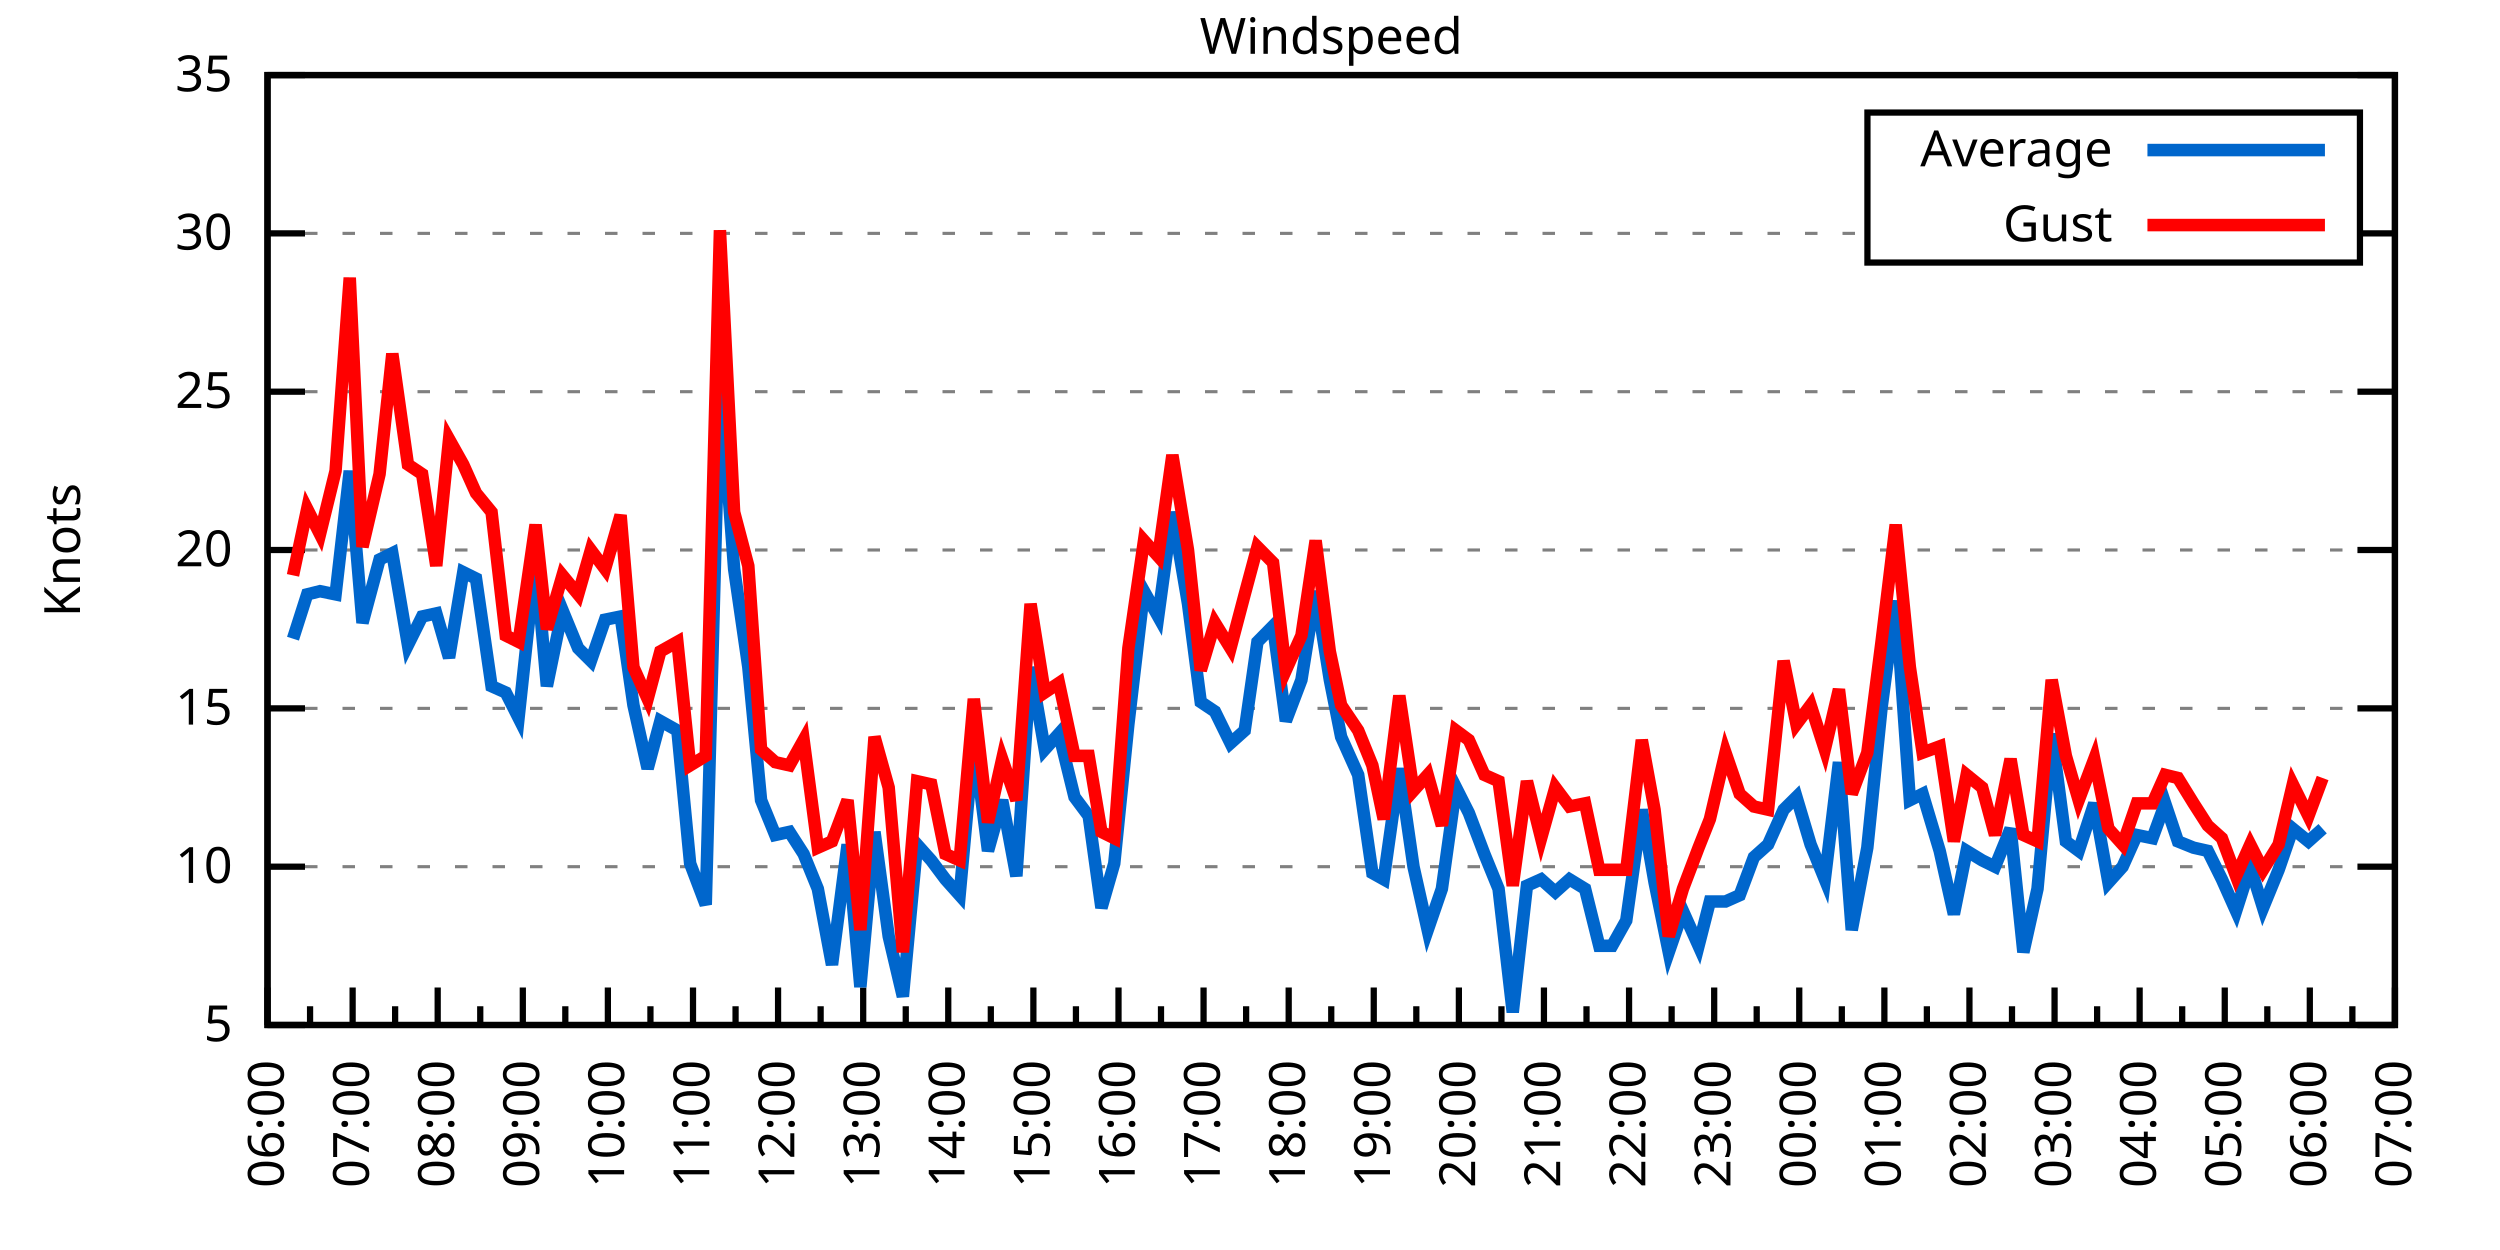
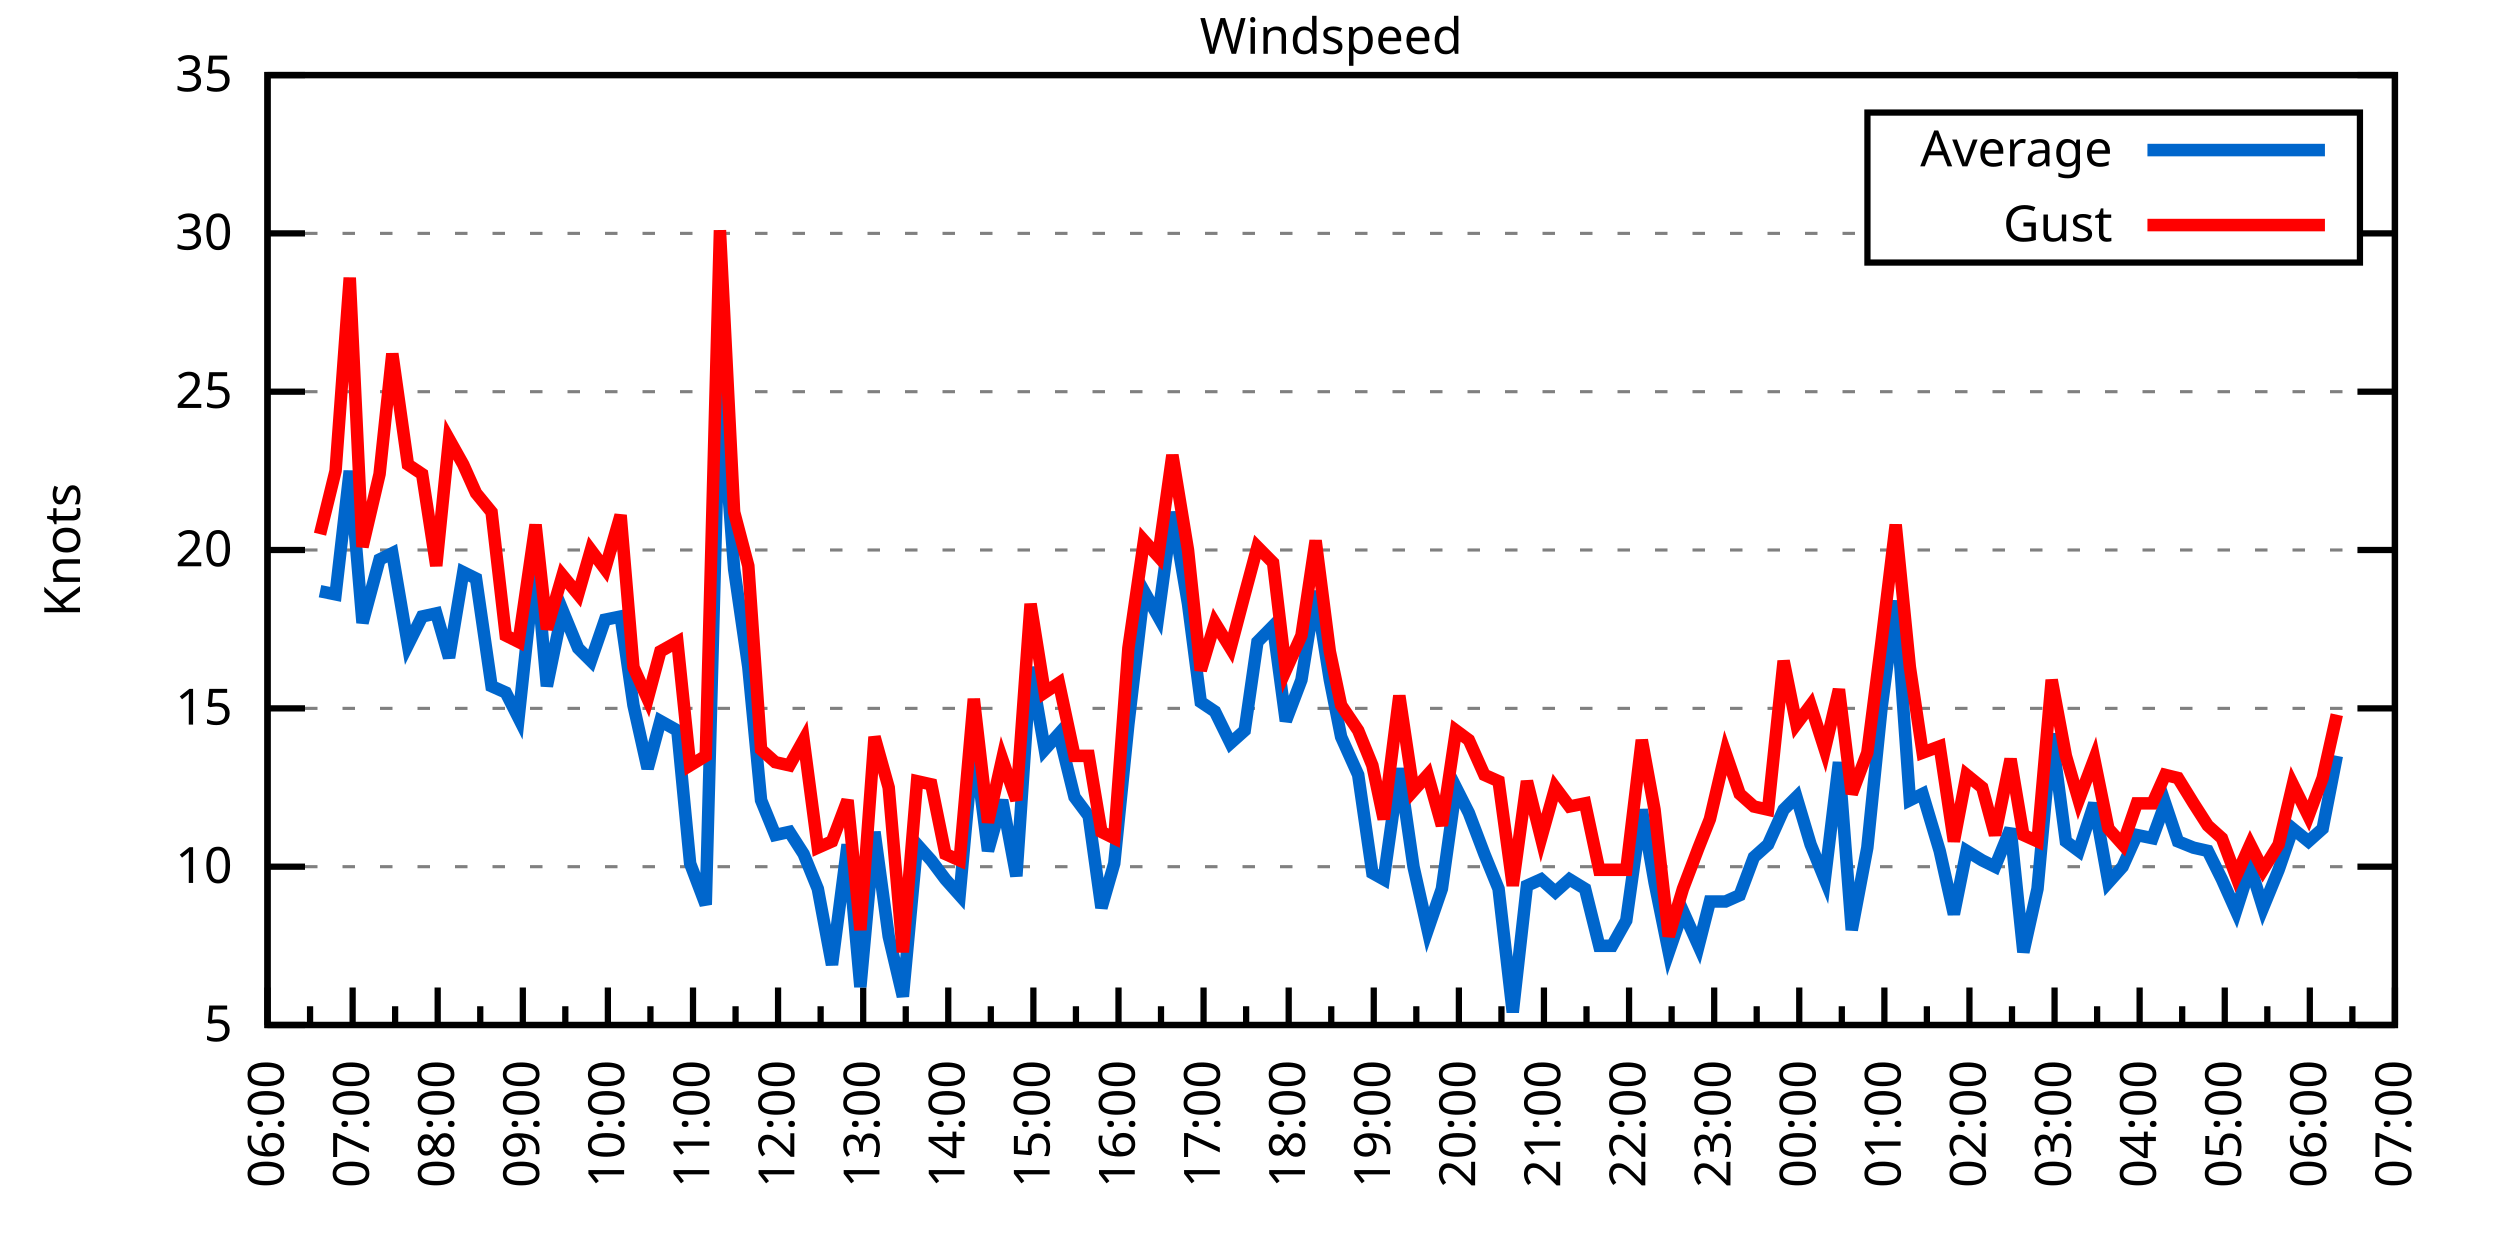
<svg xmlns="http://www.w3.org/2000/svg" xmlns:xlink="http://www.w3.org/1999/xlink" width="400" height="200" viewBox="0 0 400 200">
  <g id="gnuplot_canvas">
    <rect x="0" y="0" width="400" height="200" fill="none" />
    <defs>
      <circle id="gpDot" r="0.5" stroke-width="0.5" stroke="currentColor" />
      <path id="gpPt0" stroke-width="0.333" stroke="currentColor" d="M-1,0 h2 M0,-1 v2" />
      <path id="gpPt1" stroke-width="0.333" stroke="currentColor" d="M-1,-1 L1,1 M1,-1 L-1,1" />
      <path id="gpPt2" stroke-width="0.333" stroke="currentColor" d="M-1,0 L1,0 M0,-1 L0,1 M-1,-1 L1,1 M-1,1 L1,-1" />
      <rect id="gpPt3" stroke-width="0.333" stroke="currentColor" x="-1" y="-1" width="2" height="2" />
      <rect id="gpPt4" stroke-width="0.333" stroke="currentColor" fill="currentColor" x="-1" y="-1" width="2" height="2" />
      <circle id="gpPt5" stroke-width="0.333" stroke="currentColor" cx="0" cy="0" r="1" />
      <use xlink:href="#gpPt5" id="gpPt6" fill="currentColor" stroke="none" />
      <path id="gpPt7" stroke-width="0.333" stroke="currentColor" d="M0,-1.33 L-1.33,0.67 L1.33,0.67 z" />
      <use xlink:href="#gpPt7" id="gpPt8" fill="currentColor" stroke="none" />
      <use xlink:href="#gpPt7" id="gpPt9" stroke="currentColor" transform="rotate(180)" />
      <use xlink:href="#gpPt9" id="gpPt10" fill="currentColor" stroke="none" />
      <use xlink:href="#gpPt3" id="gpPt11" stroke="currentColor" transform="rotate(45)" />
      <use xlink:href="#gpPt11" id="gpPt12" fill="currentColor" stroke="none" />
      <path id="gpPt13" stroke-width="0.333" stroke="currentColor" d="M0,1.330 L1.265,0.411 L0.782,-1.067 L-0.782,-1.076 L-1.265,0.411 z" />
      <use xlink:href="#gpPt13" id="gpPt14" fill="currentColor" stroke="none" />
      <filter id="textbox" filterUnits="objectBoundingBox" x="0" y="0" height="1" width="1">
        <feFlood flood-color="white" flood-opacity="1" result="bgnd" />
        <feComposite in="SourceGraphic" in2="bgnd" operator="atop" />
      </filter>
      <filter id="greybox" filterUnits="objectBoundingBox" x="0" y="0" height="1" width="1">
        <feFlood flood-color="lightgrey" flood-opacity="1" result="grey" />
        <feComposite in="SourceGraphic" in2="grey" operator="atop" />
      </filter>
    </defs>
    <g fill="none" color="white" stroke="currentColor" stroke-width="1.00" stroke-linecap="butt" stroke-linejoin="miter">
</g>
    <g fill="none" color="black" stroke="currentColor" stroke-width="1.00" stroke-linecap="butt" stroke-linejoin="miter">
      <g stroke="none" shape-rendering="crispEdges">
        <polygon fill="rgb(255, 255, 255)" points="42.80,164.00 383.18,164.00 383.18,12.02 42.80,12.02 " />
      </g>
    </g>
    <g fill="none" color="black" stroke="currentColor" stroke-width="1.00" stroke-linecap="butt" stroke-linejoin="miter">
</g>
    <g fill="none" color="black" stroke="black" stroke-width="0.50" stroke-linecap="butt" stroke-linejoin="miter">
</g>
    <g fill="none" color="gray" stroke="currentColor" stroke-width="0.50" stroke-linecap="butt" stroke-linejoin="miter">
      <path stroke="gray" stroke-dasharray="2,4" class="gridline" d="M42.80,164.00 L383.19,164.00  " />
    </g>
    <g fill="none" color="gray" stroke="gray" stroke-width="1.00" stroke-linecap="butt" stroke-linejoin="miter">
</g>
    <g fill="none" color="black" stroke="currentColor" stroke-width="1.00" stroke-linecap="butt" stroke-linejoin="miter">
      <path stroke="black" d="M42.80,164.00 L48.80,164.00 M383.19,164.00 L377.19,164.00  " />
      <g transform="translate(37.20,166.60)" stroke="none" fill="black" font-family="Sans" font-size="8.00" text-anchor="end">
        <text>
          <tspan font-family="Sans"> 5</tspan>
        </text>
      </g>
    </g>
    <g fill="none" color="black" stroke="currentColor" stroke-width="1.00" stroke-linecap="butt" stroke-linejoin="miter">
</g>
    <g fill="none" color="black" stroke="black" stroke-width="0.50" stroke-linecap="butt" stroke-linejoin="miter">
</g>
    <g fill="none" color="gray" stroke="currentColor" stroke-width="0.50" stroke-linecap="butt" stroke-linejoin="miter">
      <path stroke="gray" stroke-dasharray="2,4" class="gridline" d="M42.80,138.67 L383.19,138.67  " />
    </g>
    <g fill="none" color="gray" stroke="gray" stroke-width="1.00" stroke-linecap="butt" stroke-linejoin="miter">
</g>
    <g fill="none" color="black" stroke="currentColor" stroke-width="1.00" stroke-linecap="butt" stroke-linejoin="miter">
      <path stroke="black" d="M42.80,138.67 L48.80,138.67 M383.19,138.67 L377.19,138.67  " />
      <g transform="translate(37.20,141.27)" stroke="none" fill="black" font-family="Sans" font-size="8.00" text-anchor="end">
        <text>
          <tspan font-family="Sans"> 10</tspan>
        </text>
      </g>
    </g>
    <g fill="none" color="black" stroke="currentColor" stroke-width="1.00" stroke-linecap="butt" stroke-linejoin="miter">
</g>
    <g fill="none" color="black" stroke="black" stroke-width="0.50" stroke-linecap="butt" stroke-linejoin="miter">
</g>
    <g fill="none" color="gray" stroke="currentColor" stroke-width="0.50" stroke-linecap="butt" stroke-linejoin="miter">
      <path stroke="gray" stroke-dasharray="2,4" class="gridline" d="M42.80,113.34 L383.19,113.34  " />
    </g>
    <g fill="none" color="gray" stroke="gray" stroke-width="1.00" stroke-linecap="butt" stroke-linejoin="miter">
</g>
    <g fill="none" color="black" stroke="currentColor" stroke-width="1.00" stroke-linecap="butt" stroke-linejoin="miter">
      <path stroke="black" d="M42.80,113.34 L48.80,113.34 M383.19,113.34 L377.19,113.34  " />
      <g transform="translate(37.20,115.94)" stroke="none" fill="black" font-family="Sans" font-size="8.00" text-anchor="end">
        <text>
          <tspan font-family="Sans"> 15</tspan>
        </text>
      </g>
    </g>
    <g fill="none" color="black" stroke="currentColor" stroke-width="1.00" stroke-linecap="butt" stroke-linejoin="miter">
</g>
    <g fill="none" color="black" stroke="black" stroke-width="0.50" stroke-linecap="butt" stroke-linejoin="miter">
</g>
    <g fill="none" color="gray" stroke="currentColor" stroke-width="0.50" stroke-linecap="butt" stroke-linejoin="miter">
      <path stroke="gray" stroke-dasharray="2,4" class="gridline" d="M42.80,88.00 L383.19,88.00  " />
    </g>
    <g fill="none" color="gray" stroke="gray" stroke-width="1.00" stroke-linecap="butt" stroke-linejoin="miter">
</g>
    <g fill="none" color="black" stroke="currentColor" stroke-width="1.00" stroke-linecap="butt" stroke-linejoin="miter">
      <path stroke="black" d="M42.80,88.00 L48.80,88.00 M383.19,88.00 L377.19,88.00  " />
      <g transform="translate(37.20,90.60)" stroke="none" fill="black" font-family="Sans" font-size="8.00" text-anchor="end">
        <text>
          <tspan font-family="Sans"> 20</tspan>
        </text>
      </g>
    </g>
    <g fill="none" color="black" stroke="currentColor" stroke-width="1.00" stroke-linecap="butt" stroke-linejoin="miter">
</g>
    <g fill="none" color="black" stroke="black" stroke-width="0.50" stroke-linecap="butt" stroke-linejoin="miter">
</g>
    <g fill="none" color="gray" stroke="currentColor" stroke-width="0.50" stroke-linecap="butt" stroke-linejoin="miter">
      <path stroke="gray" stroke-dasharray="2,4" class="gridline" d="M42.80,62.67 L383.19,62.67  " />
    </g>
    <g fill="none" color="gray" stroke="gray" stroke-width="1.00" stroke-linecap="butt" stroke-linejoin="miter">
</g>
    <g fill="none" color="black" stroke="currentColor" stroke-width="1.00" stroke-linecap="butt" stroke-linejoin="miter">
      <path stroke="black" d="M42.80,62.67 L48.80,62.67 M383.19,62.67 L377.19,62.67  " />
      <g transform="translate(37.20,65.27)" stroke="none" fill="black" font-family="Sans" font-size="8.00" text-anchor="end">
        <text>
          <tspan font-family="Sans"> 25</tspan>
        </text>
      </g>
    </g>
    <g fill="none" color="black" stroke="currentColor" stroke-width="1.00" stroke-linecap="butt" stroke-linejoin="miter">
</g>
    <g fill="none" color="black" stroke="black" stroke-width="0.50" stroke-linecap="butt" stroke-linejoin="miter">
</g>
    <g fill="none" color="gray" stroke="currentColor" stroke-width="0.50" stroke-linecap="butt" stroke-linejoin="miter">
      <path stroke="gray" stroke-dasharray="2,4" class="gridline" d="M42.80,37.34 L298.79,37.34 M377.59,37.34 L383.19,37.34  " />
    </g>
    <g fill="none" color="gray" stroke="gray" stroke-width="1.00" stroke-linecap="butt" stroke-linejoin="miter">
</g>
    <g fill="none" color="black" stroke="currentColor" stroke-width="1.00" stroke-linecap="butt" stroke-linejoin="miter">
      <path stroke="black" d="M42.80,37.34 L48.80,37.34 M383.19,37.34 L377.19,37.34  " />
      <g transform="translate(37.20,39.94)" stroke="none" fill="black" font-family="Sans" font-size="8.00" text-anchor="end">
        <text>
          <tspan font-family="Sans"> 30</tspan>
        </text>
      </g>
    </g>
    <g fill="none" color="black" stroke="currentColor" stroke-width="1.00" stroke-linecap="butt" stroke-linejoin="miter">
</g>
    <g fill="none" color="black" stroke="black" stroke-width="0.50" stroke-linecap="butt" stroke-linejoin="miter">
</g>
    <g fill="none" color="gray" stroke="currentColor" stroke-width="0.50" stroke-linecap="butt" stroke-linejoin="miter">
      <path stroke="gray" stroke-dasharray="2,4" class="gridline" d="M42.80,12.01 L383.19,12.01  " />
    </g>
    <g fill="none" color="gray" stroke="gray" stroke-width="1.00" stroke-linecap="butt" stroke-linejoin="miter">
</g>
    <g fill="none" color="black" stroke="currentColor" stroke-width="1.00" stroke-linecap="butt" stroke-linejoin="miter">
      <path stroke="black" d="M42.80,12.01 L48.80,12.01 M383.19,12.01 L377.19,12.01  " />
      <g transform="translate(37.20,14.61)" stroke="none" fill="black" font-family="Sans" font-size="8.00" text-anchor="end">
        <text>
          <tspan font-family="Sans"> 35</tspan>
        </text>
      </g>
    </g>
    <g fill="none" color="black" stroke="currentColor" stroke-width="1.00" stroke-linecap="butt" stroke-linejoin="miter">
      <path stroke="black" d="M42.80,164.00 L42.80,158.00  " />
      <g transform="translate(45.40,169.60) rotate(270)" stroke="none" fill="black" font-family="Sans" font-size="8.00" text-anchor="end">
        <text>
          <tspan font-family="Sans">06:00</tspan>
        </text>
      </g>
    </g>
    <g fill="none" color="black" stroke="currentColor" stroke-width="1.00" stroke-linecap="butt" stroke-linejoin="miter">
      <path stroke="black" d="M49.61,164.00 L49.61,161.00 M56.42,164.00 L56.42,158.00  " />
      <g transform="translate(59.02,169.60) rotate(270)" stroke="none" fill="black" font-family="Sans" font-size="8.00" text-anchor="end">
        <text>
          <tspan font-family="Sans">07:00</tspan>
        </text>
      </g>
    </g>
    <g fill="none" color="black" stroke="currentColor" stroke-width="1.00" stroke-linecap="butt" stroke-linejoin="miter">
      <path stroke="black" d="M63.22,164.00 L63.22,161.00 M70.03,164.00 L70.03,158.00  " />
      <g transform="translate(72.63,169.60) rotate(270)" stroke="none" fill="black" font-family="Sans" font-size="8.00" text-anchor="end">
        <text>
          <tspan font-family="Sans">08:00</tspan>
        </text>
      </g>
    </g>
    <g fill="none" color="black" stroke="currentColor" stroke-width="1.00" stroke-linecap="butt" stroke-linejoin="miter">
      <path stroke="black" d="M76.84,164.00 L76.84,161.00 M83.65,164.00 L83.65,158.00  " />
      <g transform="translate(86.25,169.60) rotate(270)" stroke="none" fill="black" font-family="Sans" font-size="8.00" text-anchor="end">
        <text>
          <tspan font-family="Sans">09:00</tspan>
        </text>
      </g>
    </g>
    <g fill="none" color="black" stroke="currentColor" stroke-width="1.00" stroke-linecap="butt" stroke-linejoin="miter">
      <path stroke="black" d="M90.45,164.00 L90.45,161.00 M97.26,164.00 L97.26,158.00  " />
      <g transform="translate(99.86,169.60) rotate(270)" stroke="none" fill="black" font-family="Sans" font-size="8.00" text-anchor="end">
        <text>
          <tspan font-family="Sans">10:00</tspan>
        </text>
      </g>
    </g>
    <g fill="none" color="black" stroke="currentColor" stroke-width="1.00" stroke-linecap="butt" stroke-linejoin="miter">
      <path stroke="black" d="M104.07,164.00 L104.07,161.00 M110.88,164.00 L110.88,158.00  " />
      <g transform="translate(113.48,169.60) rotate(270)" stroke="none" fill="black" font-family="Sans" font-size="8.00" text-anchor="end">
        <text>
          <tspan font-family="Sans">11:00</tspan>
        </text>
      </g>
    </g>
    <g fill="none" color="black" stroke="currentColor" stroke-width="1.00" stroke-linecap="butt" stroke-linejoin="miter">
      <path stroke="black" d="M117.69,164.00 L117.69,161.00 M124.49,164.00 L124.49,158.00  " />
      <g transform="translate(127.09,169.60) rotate(270)" stroke="none" fill="black" font-family="Sans" font-size="8.00" text-anchor="end">
        <text>
          <tspan font-family="Sans">12:00</tspan>
        </text>
      </g>
    </g>
    <g fill="none" color="black" stroke="currentColor" stroke-width="1.00" stroke-linecap="butt" stroke-linejoin="miter">
      <path stroke="black" d="M131.30,164.00 L131.30,161.00 M138.11,164.00 L138.11,158.00  " />
      <g transform="translate(140.71,169.60) rotate(270)" stroke="none" fill="black" font-family="Sans" font-size="8.00" text-anchor="end">
        <text>
          <tspan font-family="Sans">13:00</tspan>
        </text>
      </g>
    </g>
    <g fill="none" color="black" stroke="currentColor" stroke-width="1.00" stroke-linecap="butt" stroke-linejoin="miter">
      <path stroke="black" d="M144.92,164.00 L144.92,161.00 M151.72,164.00 L151.72,158.00  " />
      <g transform="translate(154.32,169.60) rotate(270)" stroke="none" fill="black" font-family="Sans" font-size="8.00" text-anchor="end">
        <text>
          <tspan font-family="Sans">14:00</tspan>
        </text>
      </g>
    </g>
    <g fill="none" color="black" stroke="currentColor" stroke-width="1.00" stroke-linecap="butt" stroke-linejoin="miter">
      <path stroke="black" d="M158.53,164.00 L158.53,161.00 M165.34,164.00 L165.34,158.00  " />
      <g transform="translate(167.94,169.60) rotate(270)" stroke="none" fill="black" font-family="Sans" font-size="8.00" text-anchor="end">
        <text>
          <tspan font-family="Sans">15:00</tspan>
        </text>
      </g>
    </g>
    <g fill="none" color="black" stroke="currentColor" stroke-width="1.00" stroke-linecap="butt" stroke-linejoin="miter">
      <path stroke="black" d="M172.15,164.00 L172.15,161.00 M178.96,164.00 L178.96,158.00  " />
      <g transform="translate(181.56,169.60) rotate(270)" stroke="none" fill="black" font-family="Sans" font-size="8.00" text-anchor="end">
        <text>
          <tspan font-family="Sans">16:00</tspan>
        </text>
      </g>
    </g>
    <g fill="none" color="black" stroke="currentColor" stroke-width="1.00" stroke-linecap="butt" stroke-linejoin="miter">
      <path stroke="black" d="M185.76,164.00 L185.76,161.00 M192.57,164.00 L192.57,158.00  " />
      <g transform="translate(195.17,169.60) rotate(270)" stroke="none" fill="black" font-family="Sans" font-size="8.00" text-anchor="end">
        <text>
          <tspan font-family="Sans">17:00</tspan>
        </text>
      </g>
    </g>
    <g fill="none" color="black" stroke="currentColor" stroke-width="1.00" stroke-linecap="butt" stroke-linejoin="miter">
      <path stroke="black" d="M199.38,164.00 L199.38,161.00 M206.19,164.00 L206.19,158.00  " />
      <g transform="translate(208.79,169.60) rotate(270)" stroke="none" fill="black" font-family="Sans" font-size="8.00" text-anchor="end">
        <text>
          <tspan font-family="Sans">18:00</tspan>
        </text>
      </g>
    </g>
    <g fill="none" color="black" stroke="currentColor" stroke-width="1.00" stroke-linecap="butt" stroke-linejoin="miter">
      <path stroke="black" d="M213.00,164.00 L213.00,161.00 M219.80,164.00 L219.80,158.00  " />
      <g transform="translate(222.40,169.60) rotate(270)" stroke="none" fill="black" font-family="Sans" font-size="8.00" text-anchor="end">
        <text>
          <tspan font-family="Sans">19:00</tspan>
        </text>
      </g>
    </g>
    <g fill="none" color="black" stroke="currentColor" stroke-width="1.00" stroke-linecap="butt" stroke-linejoin="miter">
      <path stroke="black" d="M226.61,164.00 L226.61,161.00 M233.42,164.00 L233.42,158.00  " />
      <g transform="translate(236.02,169.60) rotate(270)" stroke="none" fill="black" font-family="Sans" font-size="8.00" text-anchor="end">
        <text>
          <tspan font-family="Sans">20:00</tspan>
        </text>
      </g>
    </g>
    <g fill="none" color="black" stroke="currentColor" stroke-width="1.00" stroke-linecap="butt" stroke-linejoin="miter">
      <path stroke="black" d="M240.23,164.00 L240.23,161.00 M247.03,164.00 L247.03,158.00  " />
      <g transform="translate(249.63,169.60) rotate(270)" stroke="none" fill="black" font-family="Sans" font-size="8.00" text-anchor="end">
        <text>
          <tspan font-family="Sans">21:00</tspan>
        </text>
      </g>
    </g>
    <g fill="none" color="black" stroke="currentColor" stroke-width="1.00" stroke-linecap="butt" stroke-linejoin="miter">
      <path stroke="black" d="M253.84,164.00 L253.84,161.00 M260.65,164.00 L260.65,158.00  " />
      <g transform="translate(263.25,169.60) rotate(270)" stroke="none" fill="black" font-family="Sans" font-size="8.00" text-anchor="end">
        <text>
          <tspan font-family="Sans">22:00</tspan>
        </text>
      </g>
    </g>
    <g fill="none" color="black" stroke="currentColor" stroke-width="1.00" stroke-linecap="butt" stroke-linejoin="miter">
      <path stroke="black" d="M267.46,164.00 L267.46,161.00 M274.27,164.00 L274.27,158.00  " />
      <g transform="translate(276.87,169.60) rotate(270)" stroke="none" fill="black" font-family="Sans" font-size="8.00" text-anchor="end">
        <text>
          <tspan font-family="Sans">23:00</tspan>
        </text>
      </g>
    </g>
    <g fill="none" color="black" stroke="currentColor" stroke-width="1.00" stroke-linecap="butt" stroke-linejoin="miter">
      <path stroke="black" d="M281.07,164.00 L281.07,161.00 M287.88,164.00 L287.88,158.00  " />
      <g transform="translate(290.48,169.60) rotate(270)" stroke="none" fill="black" font-family="Sans" font-size="8.00" text-anchor="end">
        <text>
          <tspan font-family="Sans">00:00</tspan>
        </text>
      </g>
    </g>
    <g fill="none" color="black" stroke="currentColor" stroke-width="1.00" stroke-linecap="butt" stroke-linejoin="miter">
      <path stroke="black" d="M294.69,164.00 L294.69,161.00 M301.50,164.00 L301.50,158.00  " />
      <g transform="translate(304.10,169.60) rotate(270)" stroke="none" fill="black" font-family="Sans" font-size="8.00" text-anchor="end">
        <text>
          <tspan font-family="Sans">01:00</tspan>
        </text>
      </g>
    </g>
    <g fill="none" color="black" stroke="currentColor" stroke-width="1.00" stroke-linecap="butt" stroke-linejoin="miter">
      <path stroke="black" d="M308.30,164.00 L308.30,161.00 M315.11,164.00 L315.11,158.00  " />
      <g transform="translate(317.71,169.60) rotate(270)" stroke="none" fill="black" font-family="Sans" font-size="8.00" text-anchor="end">
        <text>
          <tspan font-family="Sans">02:00</tspan>
        </text>
      </g>
    </g>
    <g fill="none" color="black" stroke="currentColor" stroke-width="1.00" stroke-linecap="butt" stroke-linejoin="miter">
      <path stroke="black" d="M321.92,164.00 L321.92,161.00 M328.73,164.00 L328.73,158.00  " />
      <g transform="translate(331.33,169.60) rotate(270)" stroke="none" fill="black" font-family="Sans" font-size="8.00" text-anchor="end">
        <text>
          <tspan font-family="Sans">03:00</tspan>
        </text>
      </g>
    </g>
    <g fill="none" color="black" stroke="currentColor" stroke-width="1.00" stroke-linecap="butt" stroke-linejoin="miter">
      <path stroke="black" d="M335.54,164.00 L335.54,161.00 M342.34,164.00 L342.34,158.00  " />
      <g transform="translate(344.94,169.60) rotate(270)" stroke="none" fill="black" font-family="Sans" font-size="8.00" text-anchor="end">
        <text>
          <tspan font-family="Sans">04:00</tspan>
        </text>
      </g>
    </g>
    <g fill="none" color="black" stroke="currentColor" stroke-width="1.00" stroke-linecap="butt" stroke-linejoin="miter">
      <path stroke="black" d="M349.15,164.00 L349.15,161.00 M355.96,164.00 L355.96,158.00  " />
      <g transform="translate(358.56,169.60) rotate(270)" stroke="none" fill="black" font-family="Sans" font-size="8.00" text-anchor="end">
        <text>
          <tspan font-family="Sans">05:00</tspan>
        </text>
      </g>
    </g>
    <g fill="none" color="black" stroke="currentColor" stroke-width="1.00" stroke-linecap="butt" stroke-linejoin="miter">
      <path stroke="black" d="M362.77,164.00 L362.77,161.00 M369.57,164.00 L369.57,158.00  " />
      <g transform="translate(372.17,169.60) rotate(270)" stroke="none" fill="black" font-family="Sans" font-size="8.00" text-anchor="end">
        <text>
          <tspan font-family="Sans">06:00</tspan>
        </text>
      </g>
    </g>
    <g fill="none" color="black" stroke="currentColor" stroke-width="1.00" stroke-linecap="butt" stroke-linejoin="miter">
      <path stroke="black" d="M376.38,164.00 L376.38,161.00 M383.19,164.00 L383.19,158.00  " />
      <g transform="translate(385.79,169.60) rotate(270)" stroke="none" fill="black" font-family="Sans" font-size="8.00" text-anchor="end">
        <text>
          <tspan font-family="Sans">07:00</tspan>
        </text>
      </g>
    </g>
    <g fill="none" color="black" stroke="currentColor" stroke-width="1.00" stroke-linecap="butt" stroke-linejoin="miter">
</g>
    <g fill="none" color="black" stroke="currentColor" stroke-width="1.00" stroke-linecap="butt" stroke-linejoin="miter">
      <path stroke="black" d="M42.80,12.01 L42.80,164.00 L383.19,164.00 L383.19,12.01 L42.80,12.01 Z  " />
    </g>
    <g fill="none" color="black" stroke="currentColor" stroke-width="1.00" stroke-linecap="butt" stroke-linejoin="miter">
      <g transform="translate(12.80,88.01) rotate(270)" stroke="none" fill="black" font-family="Sans" font-size="8.00" text-anchor="middle">
        <text>
          <tspan font-family="Sans">Knots</tspan>
        </text>
      </g>
    </g>
    <g fill="none" color="black" stroke="currentColor" stroke-width="1.00" stroke-linecap="butt" stroke-linejoin="miter">
</g>
    <g fill="none" color="black" stroke="currentColor" stroke-width="1.00" stroke-linecap="butt" stroke-linejoin="miter">
      <path stroke="black" d="M298.79,42.01 L298.79,18.01 L377.59,18.01 L377.59,42.01 L298.79,42.01 Z  " />
    </g>
    <g id="Windspeed_plot_1">
      <g fill="none" color="white" stroke="black" stroke-width="2.00" stroke-linecap="butt" stroke-linejoin="miter">
</g>
      <g fill="none" color="black" stroke="currentColor" stroke-width="2.00" stroke-linecap="butt" stroke-linejoin="miter">
        <g transform="translate(337.99,26.61)" stroke="none" fill="black" font-family="Sans" font-size="8.00" text-anchor="end">
          <text>
            <tspan font-family="Sans">Average</tspan>
          </text>
        </g>
      </g>
      <g fill="none" color="black" stroke="currentColor" stroke-width="2.00" stroke-linecap="butt" stroke-linejoin="miter">
-         <path stroke="rgb(  0, 102, 204)" d="M343.59,24.01 L371.99,24.01 M46.88,102.19 L49.15,95.10 L51.20,94.59 L53.69,95.10 L55.96,75.34 L58.00,99.66   L60.73,89.52 L62.77,88.51 L65.27,103.20 L67.54,98.64 L69.80,98.14 L71.85,105.23 L74.12,91.55 L76.16,92.56   L78.65,109.79 L80.92,110.80 L82.97,114.86 L85.69,89.52 L87.50,109.79 L90.00,97.63 L92.50,103.71 L94.54,105.74   L96.81,99.15 L99.30,98.64 L101.35,112.83 L103.62,122.96 L105.66,115.36 L108.38,116.88 L110.42,138.16 L112.92,144.75   L115.19,60.65 L117.46,91.04 L119.73,106.75 L121.77,128.03 L124.04,133.60 L126.31,133.10 L128.58,136.64 L130.85,142.21   L133.12,154.37 L135.61,135.12 L137.66,157.92 L139.92,133.10 L142.19,149.81 L144.46,159.44 L146.73,135.12 L149.00,137.66   L151.27,140.69 L153.54,143.23 L155.81,118.40 L158.08,136.14 L160.35,128.03 L162.62,140.19 L164.89,106.75 L167.16,119.92   L169.43,117.39 L171.92,127.52 L174.19,130.56 L176.23,145.25 L178.28,138.16 L180.54,115.87 L183.04,94.59 L185.31,98.64   L187.58,81.93 L190.08,96.62 L192.12,112.32 L194.39,113.84 L196.88,118.91 L199.15,116.88 L201.19,102.70 L203.69,100.16   L205.73,115.36 L208.23,108.78 L210.50,94.59 L212.77,108.78 L214.58,117.90 L217.31,123.98 L219.58,139.68 L221.39,140.69   L223.89,122.96 L226.16,138.67 L228.43,148.80 L230.70,142.21 L232.96,126.00 L235.01,130.06 L237.50,136.64 L239.77,142.21   L242.04,161.97 L244.31,141.71 L246.58,140.69 L248.85,142.72 L251.12,140.69 L253.61,142.21 L255.88,151.33 L257.93,151.33   L260.20,147.28 L262.69,129.55 L264.73,141.20 L267.00,152.35 L269.27,145.76 L271.77,151.33 L273.58,144.24 L276.08,144.24   L278.35,143.23 L280.62,137.15 L282.89,135.12 L285.38,129.55 L287.43,127.52 L289.70,135.12 L291.97,140.69 L294.23,121.95   L296.28,148.80 L298.77,135.63 L301.04,113.34 L303.31,96.11 L305.58,128.03 L307.62,127.02 L310.35,136.14 L312.62,146.27   L314.66,136.14 L317.15,137.66 L319.20,138.67 L321.69,132.59 L323.74,152.35 L326.00,142.21 L328.27,117.39 L330.54,134.62   L332.59,136.14 L335.08,128.54 L337.35,141.20 L339.62,138.67 L341.89,133.60 L344.39,134.11 L346.43,128.54 L348.47,134.62   L350.97,135.63 L353.24,136.14 L355.50,140.69 L357.77,145.76 L360.04,138.67 L362.09,145.25 L364.58,139.17 L366.85,132.59   L369.35,134.62 L371.62,132.59  " />
+         <path stroke="rgb(  0, 102, 204)" d="M343.59,24.01 L371.99,24.01 M51.20,94.59 L53.69,95.10 L55.96,75.34 L58.00,99.66 L60.73,89.52 L62.77,88.51   L65.27,103.20 L67.54,98.64 L69.80,98.14 L71.85,105.23 L74.12,91.55 L76.16,92.56 L78.65,109.79 L80.92,110.80   L82.97,114.86 L85.69,89.52 L87.50,109.79 L90.00,97.63 L92.50,103.71 L94.54,105.74 L96.81,99.15 L99.30,98.64   L101.35,112.83 L103.62,122.96 L105.66,115.36 L108.38,116.88 L110.42,138.16 L112.92,144.75 L115.19,60.65 L117.46,91.04   L119.73,106.75 L121.77,128.03 L124.04,133.60 L126.31,133.10 L128.58,136.64 L130.85,142.21 L133.12,154.37 L135.61,135.12   L137.66,157.92 L139.92,133.10 L142.19,149.81 L144.46,159.44 L146.73,135.12 L149.00,137.66 L151.27,140.69 L153.54,143.23   L155.81,118.40 L158.08,136.14 L160.35,128.03 L162.62,140.19 L164.89,106.75 L167.16,119.92 L169.43,117.39 L171.92,127.52   L174.19,130.56 L176.23,145.25 L178.28,138.16 L180.54,115.87 L183.04,94.59 L185.31,98.64 L187.58,81.93 L190.08,96.62   L192.12,112.32 L194.39,113.84 L196.88,118.91 L199.15,116.88 L201.19,102.70 L203.69,100.16 L205.73,115.36 L208.23,108.78   L210.50,94.59 L212.77,108.78 L214.58,117.90 L217.31,123.98 L219.58,139.68 L221.39,140.69 L223.89,122.96 L226.16,138.67   L228.43,148.80 L230.70,142.21 L232.96,126.00 L235.01,130.06 L237.50,136.64 L239.77,142.21 L242.04,161.97 L244.31,141.71   L246.58,140.69 L248.85,142.72 L251.12,140.69 L253.61,142.21 L255.88,151.33 L257.93,151.33 L260.20,147.28 L262.69,129.55   L264.73,141.20 L267.00,152.35 L269.27,145.76 L271.77,151.33 L273.58,144.24 L276.08,144.24 L278.35,143.23 L280.62,137.15   L282.89,135.12 L285.38,129.55 L287.43,127.52 L289.70,135.12 L291.97,140.69 L294.23,121.95 L296.28,148.80 L298.77,135.63   L301.04,113.34 L303.31,96.11 L305.58,128.03 L307.62,127.02 L310.35,136.14 L312.62,146.27 L314.66,136.14 L317.15,137.66   L319.20,138.67 L321.69,132.59 L323.74,152.35 L326.00,142.21 L328.27,117.39 L330.54,134.62 L332.59,136.14 L335.08,128.54   L337.35,141.20 L339.62,138.67 L341.89,133.60 L344.39,134.11 L346.43,128.54 L348.47,134.62 L350.97,135.63 L353.24,136.14   L355.50,140.69 L357.77,145.76 L360.04,138.67 L362.09,145.25 L364.58,139.17 L366.85,132.59 L369.35,134.62 L371.62,132.59   L373.89,120.94  " />
      </g>
    </g>
    <g id="Windspeed_plot_2">
      <g fill="none" color="black" stroke="currentColor" stroke-width="2.00" stroke-linecap="butt" stroke-linejoin="miter">
        <g transform="translate(337.99,38.61)" stroke="none" fill="black" font-family="Sans" font-size="8.00" text-anchor="end">
          <text>
            <tspan font-family="Sans">Gust</tspan>
          </text>
        </g>
      </g>
      <g fill="none" color="black" stroke="currentColor" stroke-width="2.00" stroke-linecap="butt" stroke-linejoin="miter">
-         <path stroke="rgb(255,   0,   0)" d="M343.59,36.01 L371.99,36.01 M46.88,92.06 L49.15,81.42 L51.20,85.47 L53.69,75.34 L55.96,44.43 L58.00,87.50   L60.73,75.85 L62.77,56.59 L65.27,74.33 L67.54,75.85 L69.80,90.54 L71.85,70.27 L74.12,74.33 L76.16,78.89   L78.65,81.93 L80.92,101.68 L82.97,102.70 L85.69,83.95 L87.50,100.67 L90.00,92.06 L92.50,95.10 L94.54,88.00   L96.81,91.04 L99.30,82.43 L101.35,106.75 L103.62,111.82 L105.66,104.22 L108.38,102.70 L110.42,122.46 L112.92,120.94   L115.19,36.84 L117.46,81.93 L119.73,90.54 L121.77,119.92 L124.04,121.95 L126.31,122.46 L128.58,118.40 L130.85,135.63   L133.12,134.62 L135.61,128.03 L137.66,148.80 L139.92,117.90 L142.19,126.00 L144.46,152.35 L146.73,124.99 L149.00,125.50   L151.27,136.64 L153.54,137.66 L155.81,111.82 L158.08,131.58 L160.35,121.44 L162.62,128.03 L164.89,96.62 L167.16,110.80   L169.43,109.28 L171.92,120.94 L174.19,120.94 L176.23,133.10 L178.28,134.11 L180.54,103.71 L183.04,86.49 L185.31,89.02   L187.58,72.81 L190.08,88.00 L192.12,107.26 L194.39,99.66 L196.88,103.71 L199.15,95.10 L201.19,87.50 L203.69,90.03   L205.73,107.26 L208.23,101.68 L210.50,86.49 L212.77,104.22 L214.58,112.83 L217.31,116.88 L219.58,122.46 L221.39,131.07   L223.89,111.31 L226.16,126.51 L228.43,123.98 L230.70,132.08 L232.96,116.88 L235.01,118.40 L237.50,123.98 L239.77,124.99   L242.04,141.71 L244.31,124.99 L246.58,134.11 L248.85,126.00 L251.12,129.04 L253.61,128.54 L255.88,139.17 L257.93,139.17   L260.20,139.17 L262.69,118.40 L264.73,129.55 L267.00,149.81 L269.27,142.21 L271.77,135.63 L273.58,131.07 L276.08,120.43   L278.35,127.02 L280.62,129.04 L282.89,129.55 L285.38,105.74 L287.43,115.87 L289.70,112.83 L291.97,119.92 L294.23,110.30   L296.28,127.02 L298.77,120.43 L301.04,102.70 L303.31,83.95 L305.58,106.75 L307.62,120.43 L310.35,119.42 L312.62,134.62   L314.66,123.98 L317.15,126.00 L319.20,133.60 L321.69,121.44 L323.74,133.60 L326.00,134.62 L328.27,108.78 L330.54,120.94   L332.59,128.03 L335.08,121.44 L337.35,132.59 L339.62,135.12 L341.89,128.54 L344.39,128.54 L346.43,123.98 L348.47,124.48   L350.97,128.54 L353.24,132.08 L355.50,134.11 L357.77,140.19 L360.04,135.12 L362.09,139.17 L364.58,135.12 L366.85,125.50   L369.35,130.56 L371.62,124.48  " />
+         <path stroke="rgb(255,   0,   0)" d="M343.59,36.01 L371.99,36.01 M51.20,85.47 L53.69,75.34 L55.96,44.43 L58.00,87.50 L60.73,75.85 L62.77,56.59   L65.27,74.33 L67.54,75.85 L69.80,90.54 L71.85,70.27 L74.12,74.33 L76.16,78.89 L78.65,81.93 L80.92,101.68   L82.97,102.70 L85.69,83.95 L87.50,100.67 L90.00,92.06 L92.50,95.10 L94.54,88.00 L96.81,91.04 L99.30,82.43   L101.35,106.75 L103.62,111.82 L105.66,104.22 L108.38,102.70 L110.42,122.46 L112.92,120.94 L115.19,36.84 L117.46,81.93   L119.73,90.54 L121.77,119.92 L124.04,121.95 L126.31,122.46 L128.58,118.40 L130.85,135.63 L133.12,134.62 L135.61,128.03   L137.66,148.80 L139.92,117.90 L142.19,126.00 L144.46,152.35 L146.73,124.99 L149.00,125.50 L151.27,136.64 L153.54,137.66   L155.81,111.82 L158.08,131.58 L160.35,121.44 L162.62,128.03 L164.89,96.62 L167.16,110.80 L169.43,109.28 L171.92,120.94   L174.19,120.94 L176.23,133.10 L178.28,134.11 L180.54,103.71 L183.04,86.49 L185.31,89.02 L187.58,72.81 L190.08,88.00   L192.12,107.26 L194.39,99.66 L196.88,103.71 L199.15,95.10 L201.19,87.50 L203.69,90.03 L205.73,107.26 L208.23,101.68   L210.50,86.49 L212.77,104.22 L214.58,112.83 L217.31,116.88 L219.58,122.46 L221.39,131.07 L223.89,111.31 L226.16,126.51   L228.43,123.98 L230.70,132.08 L232.96,116.88 L235.01,118.40 L237.50,123.98 L239.77,124.99 L242.04,141.71 L244.31,124.99   L246.58,134.11 L248.85,126.00 L251.12,129.04 L253.61,128.54 L255.88,139.17 L257.93,139.17 L260.20,139.17 L262.69,118.40   L264.73,129.55 L267.00,149.81 L269.27,142.21 L271.77,135.63 L273.58,131.07 L276.08,120.43 L278.35,127.02 L280.62,129.04   L282.89,129.55 L285.38,105.74 L287.43,115.87 L289.70,112.83 L291.97,119.92 L294.23,110.30 L296.28,127.02 L298.77,120.43   L301.04,102.70 L303.31,83.95 L305.58,106.75 L307.62,120.43 L310.35,119.42 L312.62,134.62 L314.66,123.98 L317.15,126.00   L319.20,133.60 L321.69,121.44 L323.74,133.60 L326.00,134.62 L328.27,108.78 L330.54,120.94 L332.59,128.03 L335.08,121.44   L337.35,132.59 L339.62,135.12 L341.89,128.54 L344.39,128.54 L346.43,123.98 L348.47,124.48 L350.97,128.54 L353.24,132.08   L355.50,134.11 L357.77,140.19 L360.04,135.12 L362.09,139.17 L364.58,135.12 L366.85,125.50 L369.35,130.56 L371.62,124.48   L373.89,114.35  " />
      </g>
    </g>
    <g fill="none" color="black" stroke="currentColor" stroke-width="2.00" stroke-linecap="butt" stroke-linejoin="miter">
</g>
    <g fill="none" color="black" stroke="black" stroke-width="1.00" stroke-linecap="butt" stroke-linejoin="miter">
</g>
    <g fill="none" color="black" stroke="currentColor" stroke-width="1.00" stroke-linecap="butt" stroke-linejoin="miter">
      <path stroke="black" d="M42.80,12.01 L42.80,164.00 L383.19,164.00 L383.19,12.01 L42.80,12.01 Z  " />
    </g>
    <g fill="none" color="black" stroke="currentColor" stroke-width="1.00" stroke-linecap="butt" stroke-linejoin="miter">
      <g transform="translate(212.99,8.61)" stroke="none" fill="black" font-family="Sans" font-size="8.00" text-anchor="middle">
        <text>
          <tspan font-family="Sans">Windspeed</tspan>
        </text>
      </g>
    </g>
    <g fill="none" color="black" stroke="currentColor" stroke-width="1.00" stroke-linecap="butt" stroke-linejoin="miter">
</g>
  </g>
</svg>
